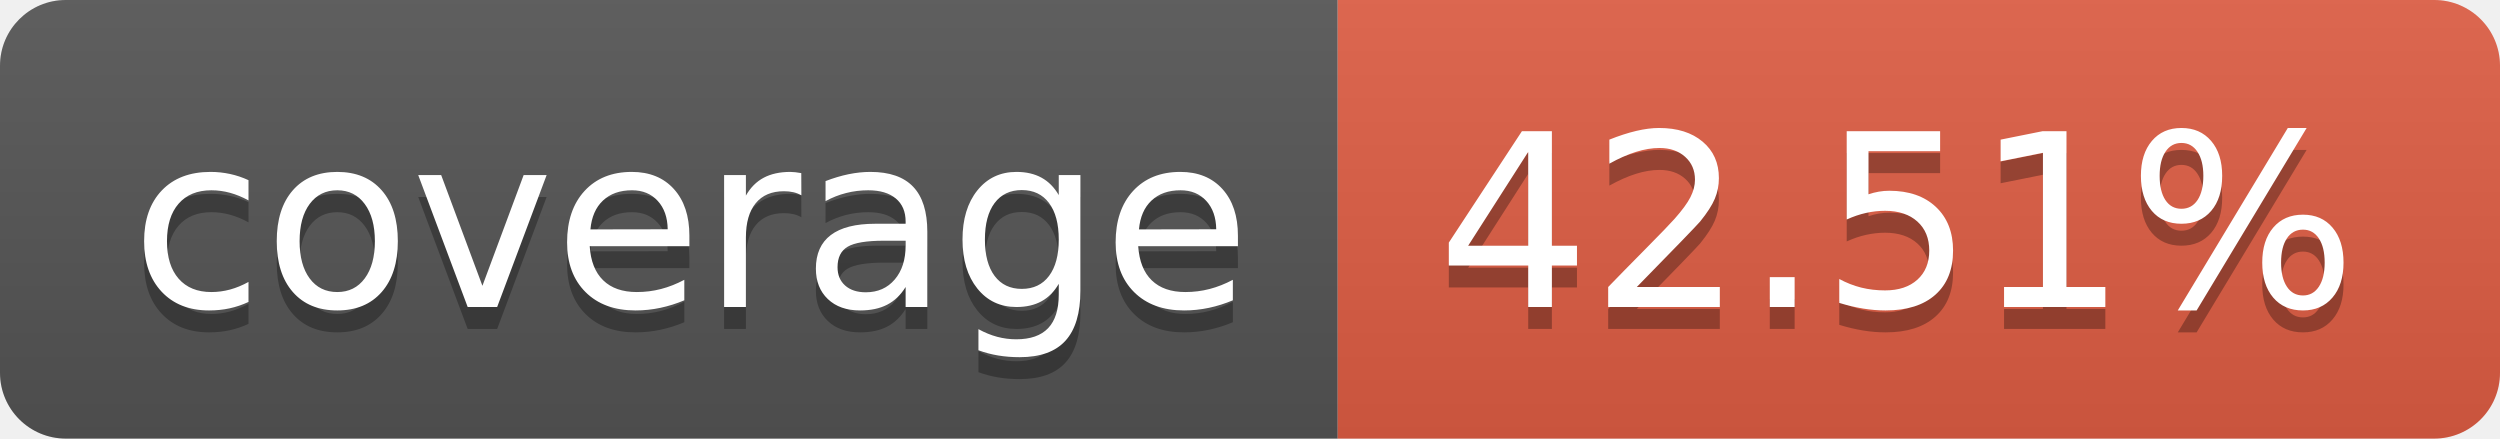
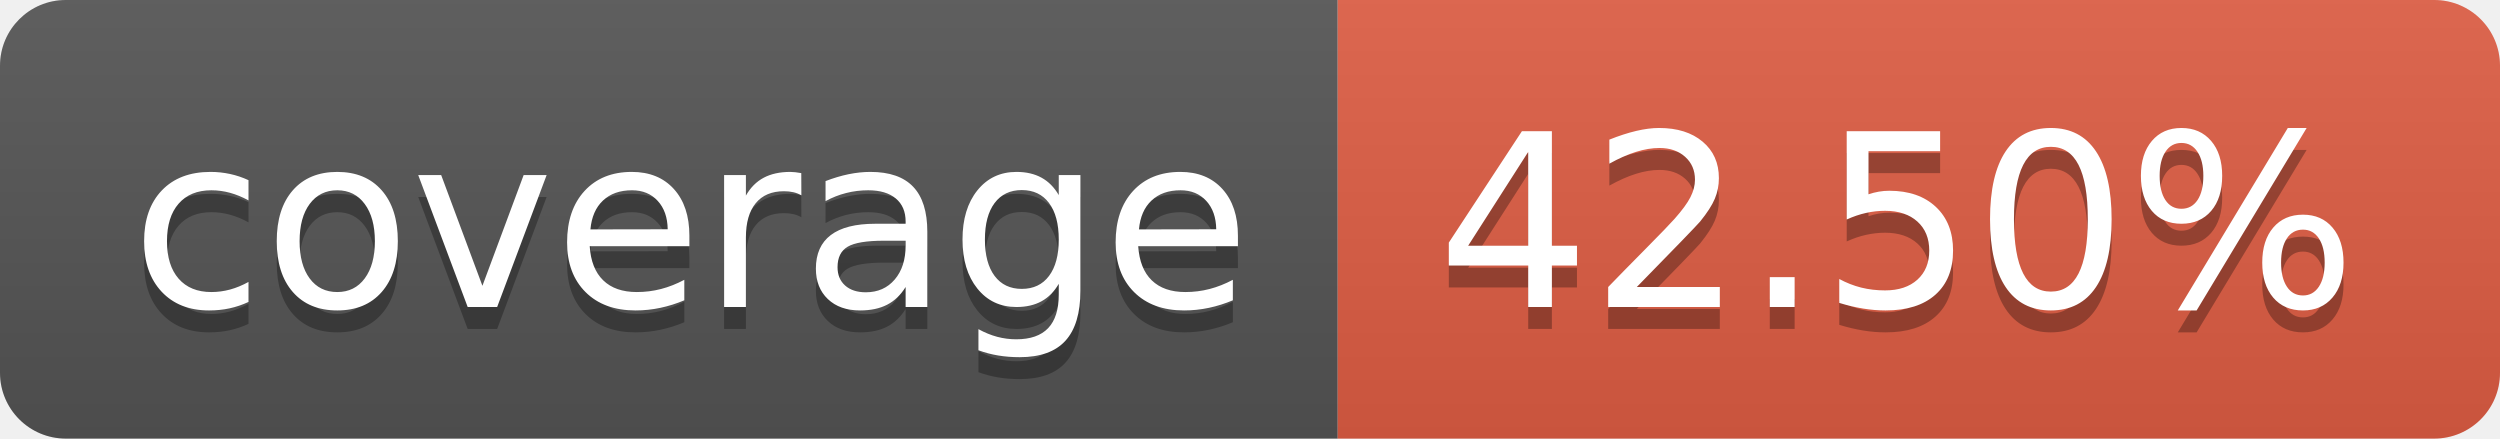
- <svg xmlns="http://www.w3.org/2000/svg" width="114" height="20" role="img" aria-label="coverage: 42.51%">
+ <svg xmlns="http://www.w3.org/2000/svg" width="114" height="20" role="img" aria-label="coverage: 42.50%">
  <linearGradient id="s" x2="0" y2="100%">
    <stop offset="0" stop-color="#bbb" stop-opacity=".1" />
    <stop offset="1" stop-opacity=".1" />
  </linearGradient>
  <clipPath id="r">
    <rect width="114" height="20" rx="3" fill="#fff" />
  </clipPath>
  <g clip-path="url(#r)">
    <rect width="61" height="20" fill="#555" />
    <rect x="61" width="53" height="20" fill="#e05d44" />
    <rect width="114" height="20" fill="url(#s)" />
  </g>
  <g fill="#fff" text-anchor="middle" font-family="Verdana,Geneva,DejaVu Sans,sans-serif" text-rendering="geometricPrecision" font-size="110">
    <text aria-hidden="true" x="315" y="150" fill="#010101" fill-opacity=".3" transform="scale(.1)" textLength="510">coverage</text>
    <text x="315" y="140" transform="scale(.1)" fill="#fff" textLength="510">coverage</text>
-     <text aria-hidden="true" x="865" y="150" fill="#010101" fill-opacity=".3" transform="scale(.1)" textLength="430">42.51%</text>
-     <text x="865" y="140" transform="scale(.1)" fill="#fff" textLength="430">42.51%</text>
+     <text aria-hidden="true" x="865" y="150" fill="#010101" fill-opacity=".3" transform="scale(.1)" textLength="430">42.50%</text>
+     <text x="865" y="140" transform="scale(.1)" fill="#fff" textLength="430">42.50%</text>
  </g>
</svg>
